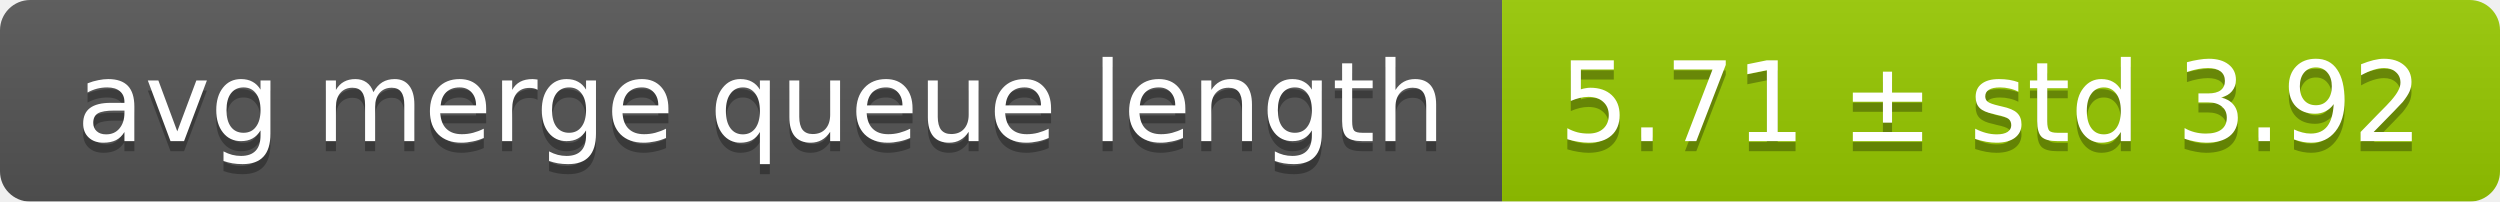
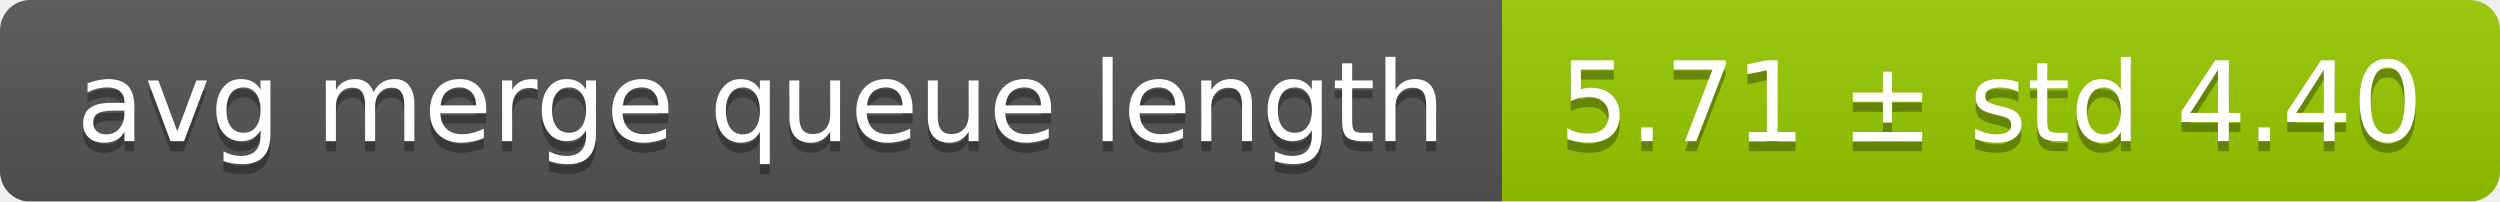
<svg xmlns="http://www.w3.org/2000/svg" width="248" height="20">
  <linearGradient id="smooth" x2="0" y2="100%">
    <stop offset="0" stop-color="#bbb" stop-opacity=".1" />
    <stop offset="1" stop-opacity=".1" />
  </linearGradient>
  <mask id="round">
    <rect width="248" height="20" rx="3" fill="#fff" />
  </mask>
  <g mask="url(#round)">
    <rect width="149" height="20" fill="#555" />
    <rect x="149" width="99" height="20" fill="#97ca00" />
    <rect width="248" height="20" fill="url(#smooth)" />
  </g>
  <g fill="#fff" text-anchor="middle" font-family="DejaVu Sans,Verdana,Geneva,sans-serif" font-size="11">
    <text x="75.5" y="15" fill="#010101" fill-opacity=".3">avg merge queue length</text>
    <text x="75.5" y="14">avg merge queue length</text>
-     <text x="197.5" y="15" fill="#010101" fill-opacity=".3">5.71 ± std 3.92</text>
-     <text x="197.5" y="14">5.71 ± std 3.92</text>
+     <text x="197.5" y="15" fill="#010101" fill-opacity=".3">5.71 ± std 4.40</text>
+     <text x="197.5" y="14">5.71 ± std 4.40</text>
  </g>
</svg>
